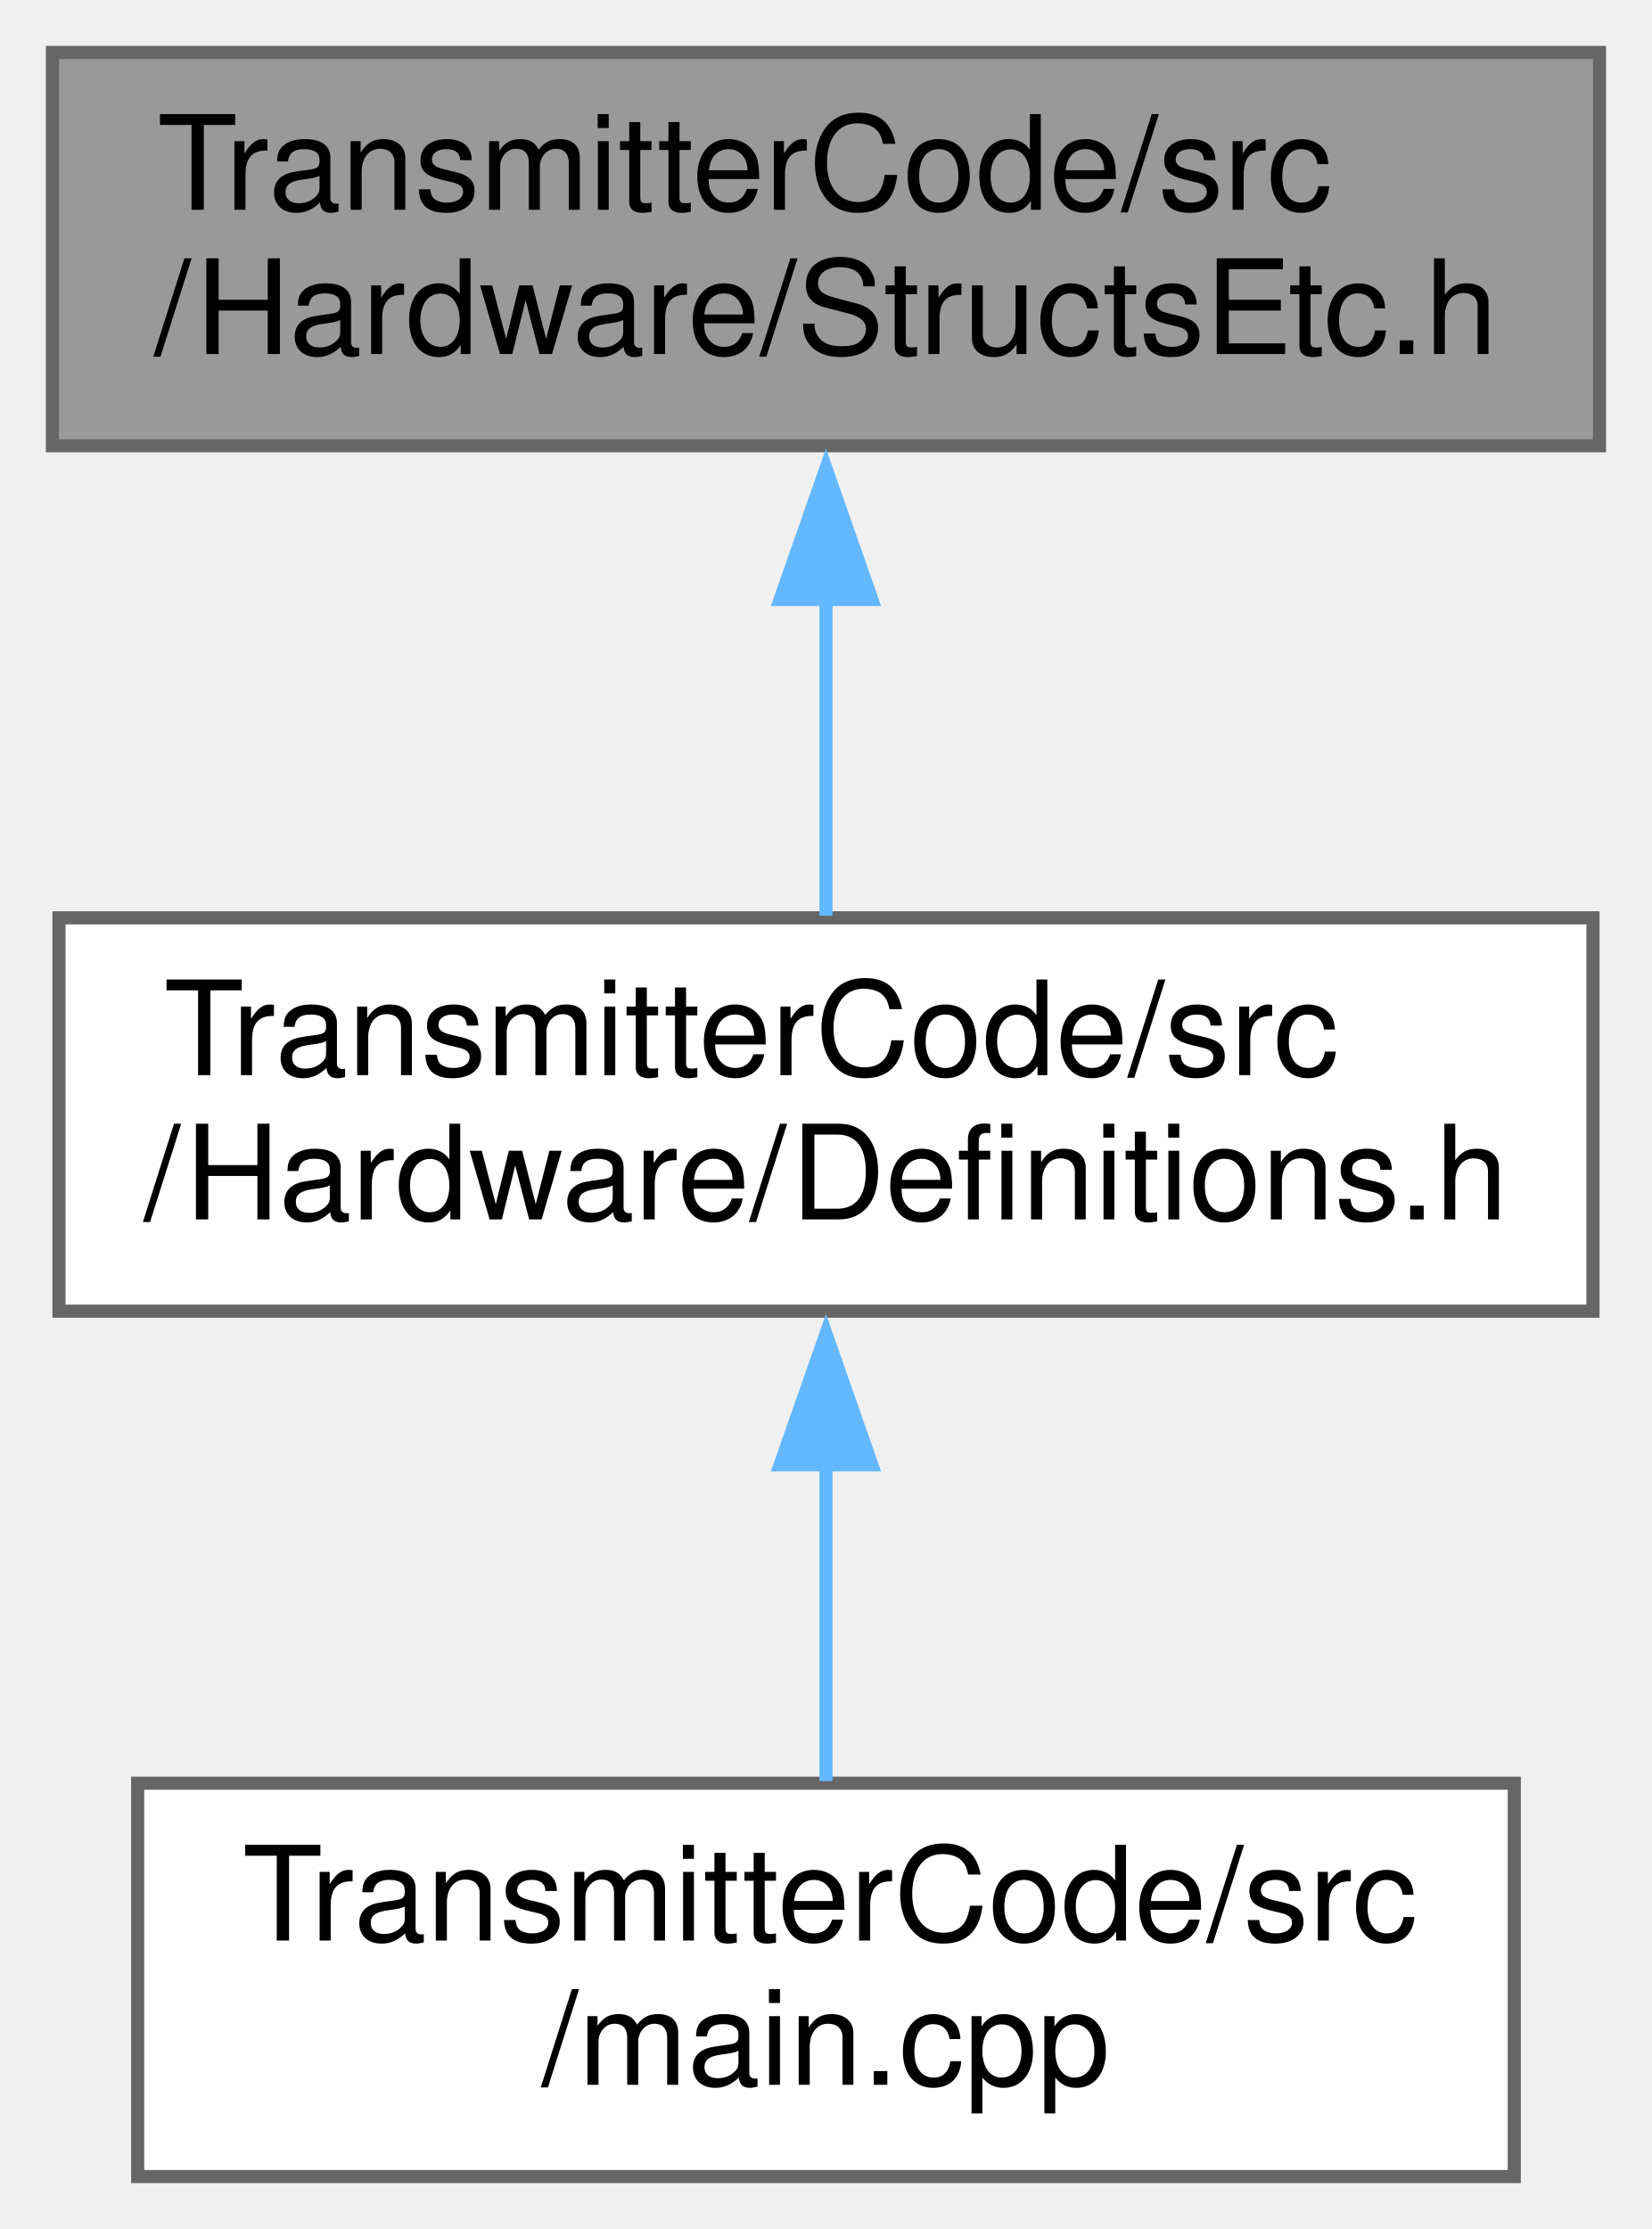
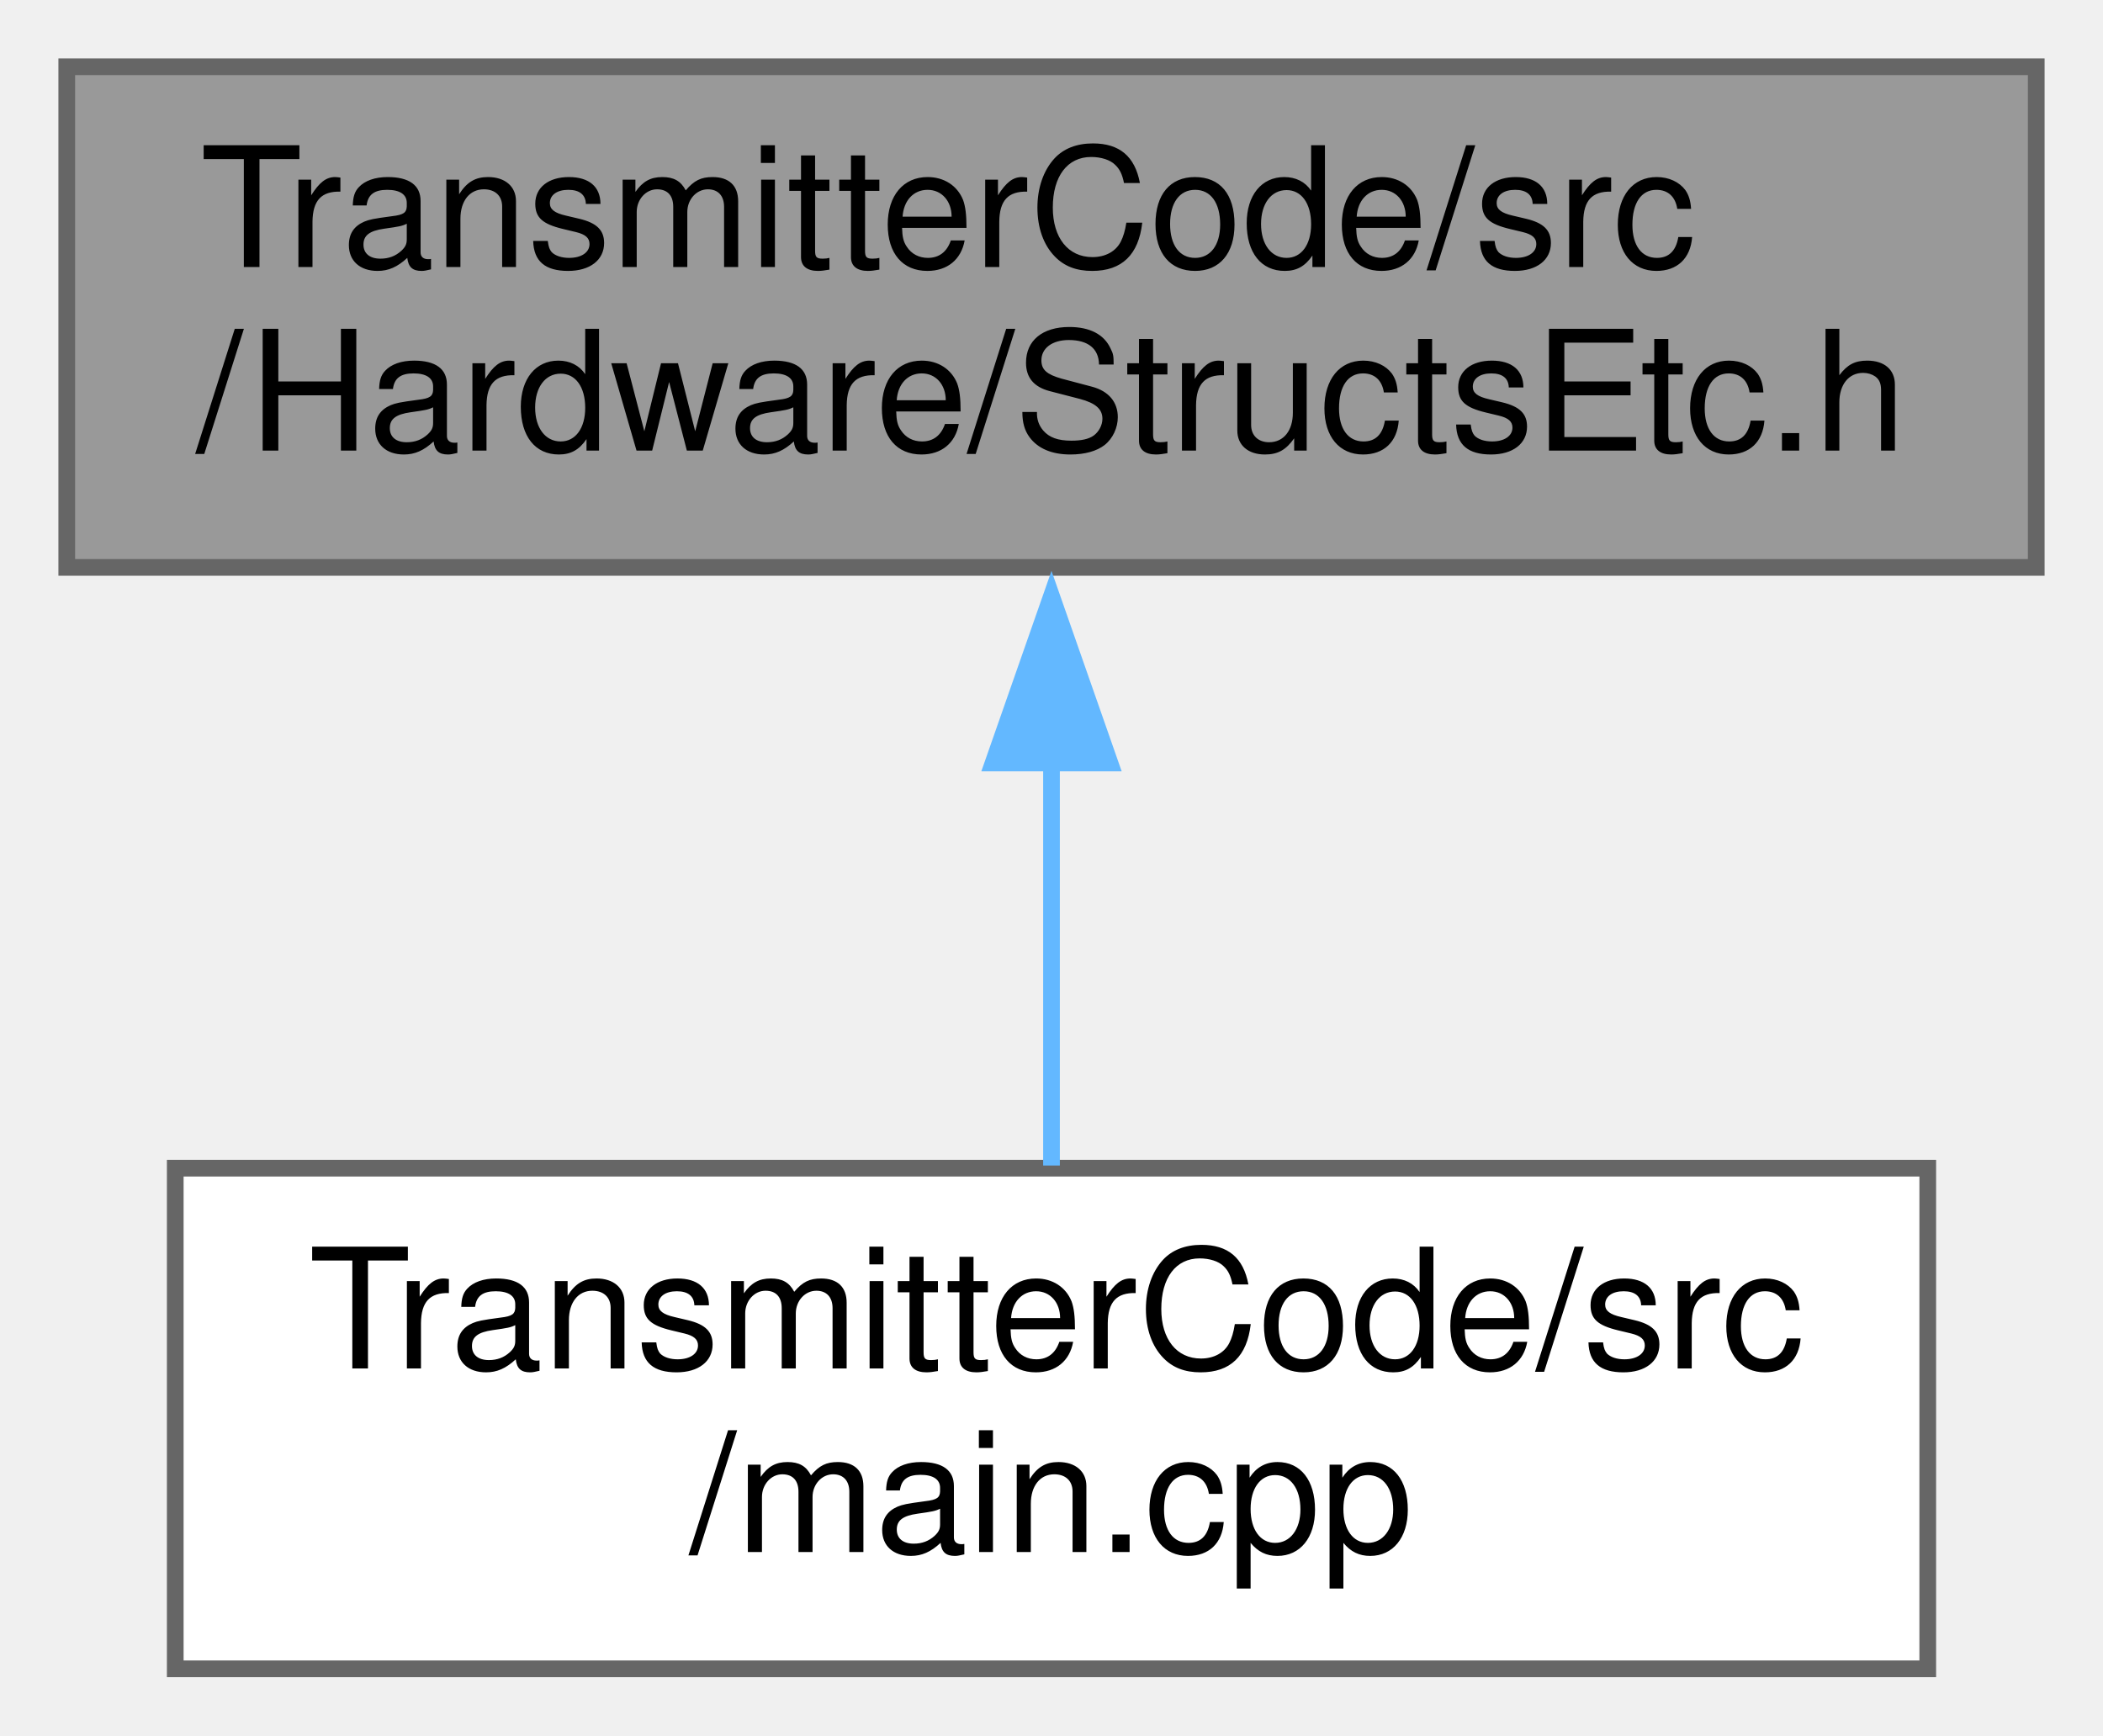
- <svg xmlns="http://www.w3.org/2000/svg" xmlns:xlink="http://www.w3.org/1999/xlink" width="126pt" height="170pt" viewBox="0.00 0.00 126.00 170.00">
-   <g id="graph0" class="graph" transform="scale(1 1) rotate(0) translate(4 166)">
+ <svg xmlns="http://www.w3.org/2000/svg" xmlns:xlink="http://www.w3.org/1999/xlink" width="126pt" height="104pt" viewBox="0.00 0.00 126.00 104.00">
+   <g id="graph0" class="graph" transform="scale(1 1) rotate(0) translate(4 100)">
    <g id="node1" class="node">
      <g id="a_node1">
        <a xlink:title=" ">
-           <polygon fill="#999999" stroke="#666666" points="118,-162 0,-162 0,-132 118,-132 118,-162" />
-           <text text-anchor="start" x="8" y="-150" font-family="Helvetica,sans-Serif" font-size="10.00">TransmitterCode/src</text>
-           <text text-anchor="middle" x="59" y="-139" font-family="Helvetica,sans-Serif" font-size="10.00">/Hardware/StructsEtc.h</text>
+           <polygon fill="#999999" stroke="#666666" points="118,-96 0,-96 0,-66 118,-66 118,-96" />
+           <text text-anchor="start" x="8" y="-84" font-family="Helvetica,sans-Serif" font-size="10.00">TransmitterCode/src</text>
+           <text text-anchor="middle" x="59" y="-73" font-family="Helvetica,sans-Serif" font-size="10.00">/Hardware/StructsEtc.h</text>
        </a>
      </g>
    </g>
    <g id="node2" class="node">
      <g id="a_node2">
-         <a xlink:href="Definitions_8h.html" target="_top" xlink:title=" ">
-           <polygon fill="white" stroke="#666666" points="117.5,-96 0.5,-96 0.5,-66 117.5,-66 117.5,-96" />
-           <text text-anchor="start" x="8.5" y="-84" font-family="Helvetica,sans-Serif" font-size="10.00">TransmitterCode/src</text>
-           <text text-anchor="middle" x="59" y="-73" font-family="Helvetica,sans-Serif" font-size="10.00">/Hardware/Definitions.h</text>
-         </a>
-       </g>
-     </g>
-     <g id="edge1" class="edge">
-       <path fill="none" stroke="#63b8ff" d="M59,-120.39C59,-112.13 59,-103.28 59,-96.16" />
-       <polygon fill="#63b8ff" stroke="#63b8ff" points="55.5,-120.28 59,-130.28 62.5,-120.28 55.5,-120.28" />
-     </g>
-     <g id="node3" class="node">
-       <g id="a_node3">
        <a xlink:href="TransmitterCode_2src_2main_8cpp.html" target="_top" xlink:title=" ">
          <polygon fill="white" stroke="#666666" points="111.5,-30 6.5,-30 6.5,0 111.5,0 111.5,-30" />
          <text text-anchor="start" x="14.5" y="-18" font-family="Helvetica,sans-Serif" font-size="10.00">TransmitterCode/src</text>
          <text text-anchor="middle" x="59" y="-7" font-family="Helvetica,sans-Serif" font-size="10.00">/main.cpp</text>
        </a>
      </g>
    </g>
-     <g id="edge2" class="edge">
+     <g id="edge1" class="edge">
      <path fill="none" stroke="#63b8ff" d="M59,-54.39C59,-46.13 59,-37.28 59,-30.16" />
      <polygon fill="#63b8ff" stroke="#63b8ff" points="55.5,-54.28 59,-64.28 62.5,-54.28 55.5,-54.28" />
    </g>
  </g>
</svg>
